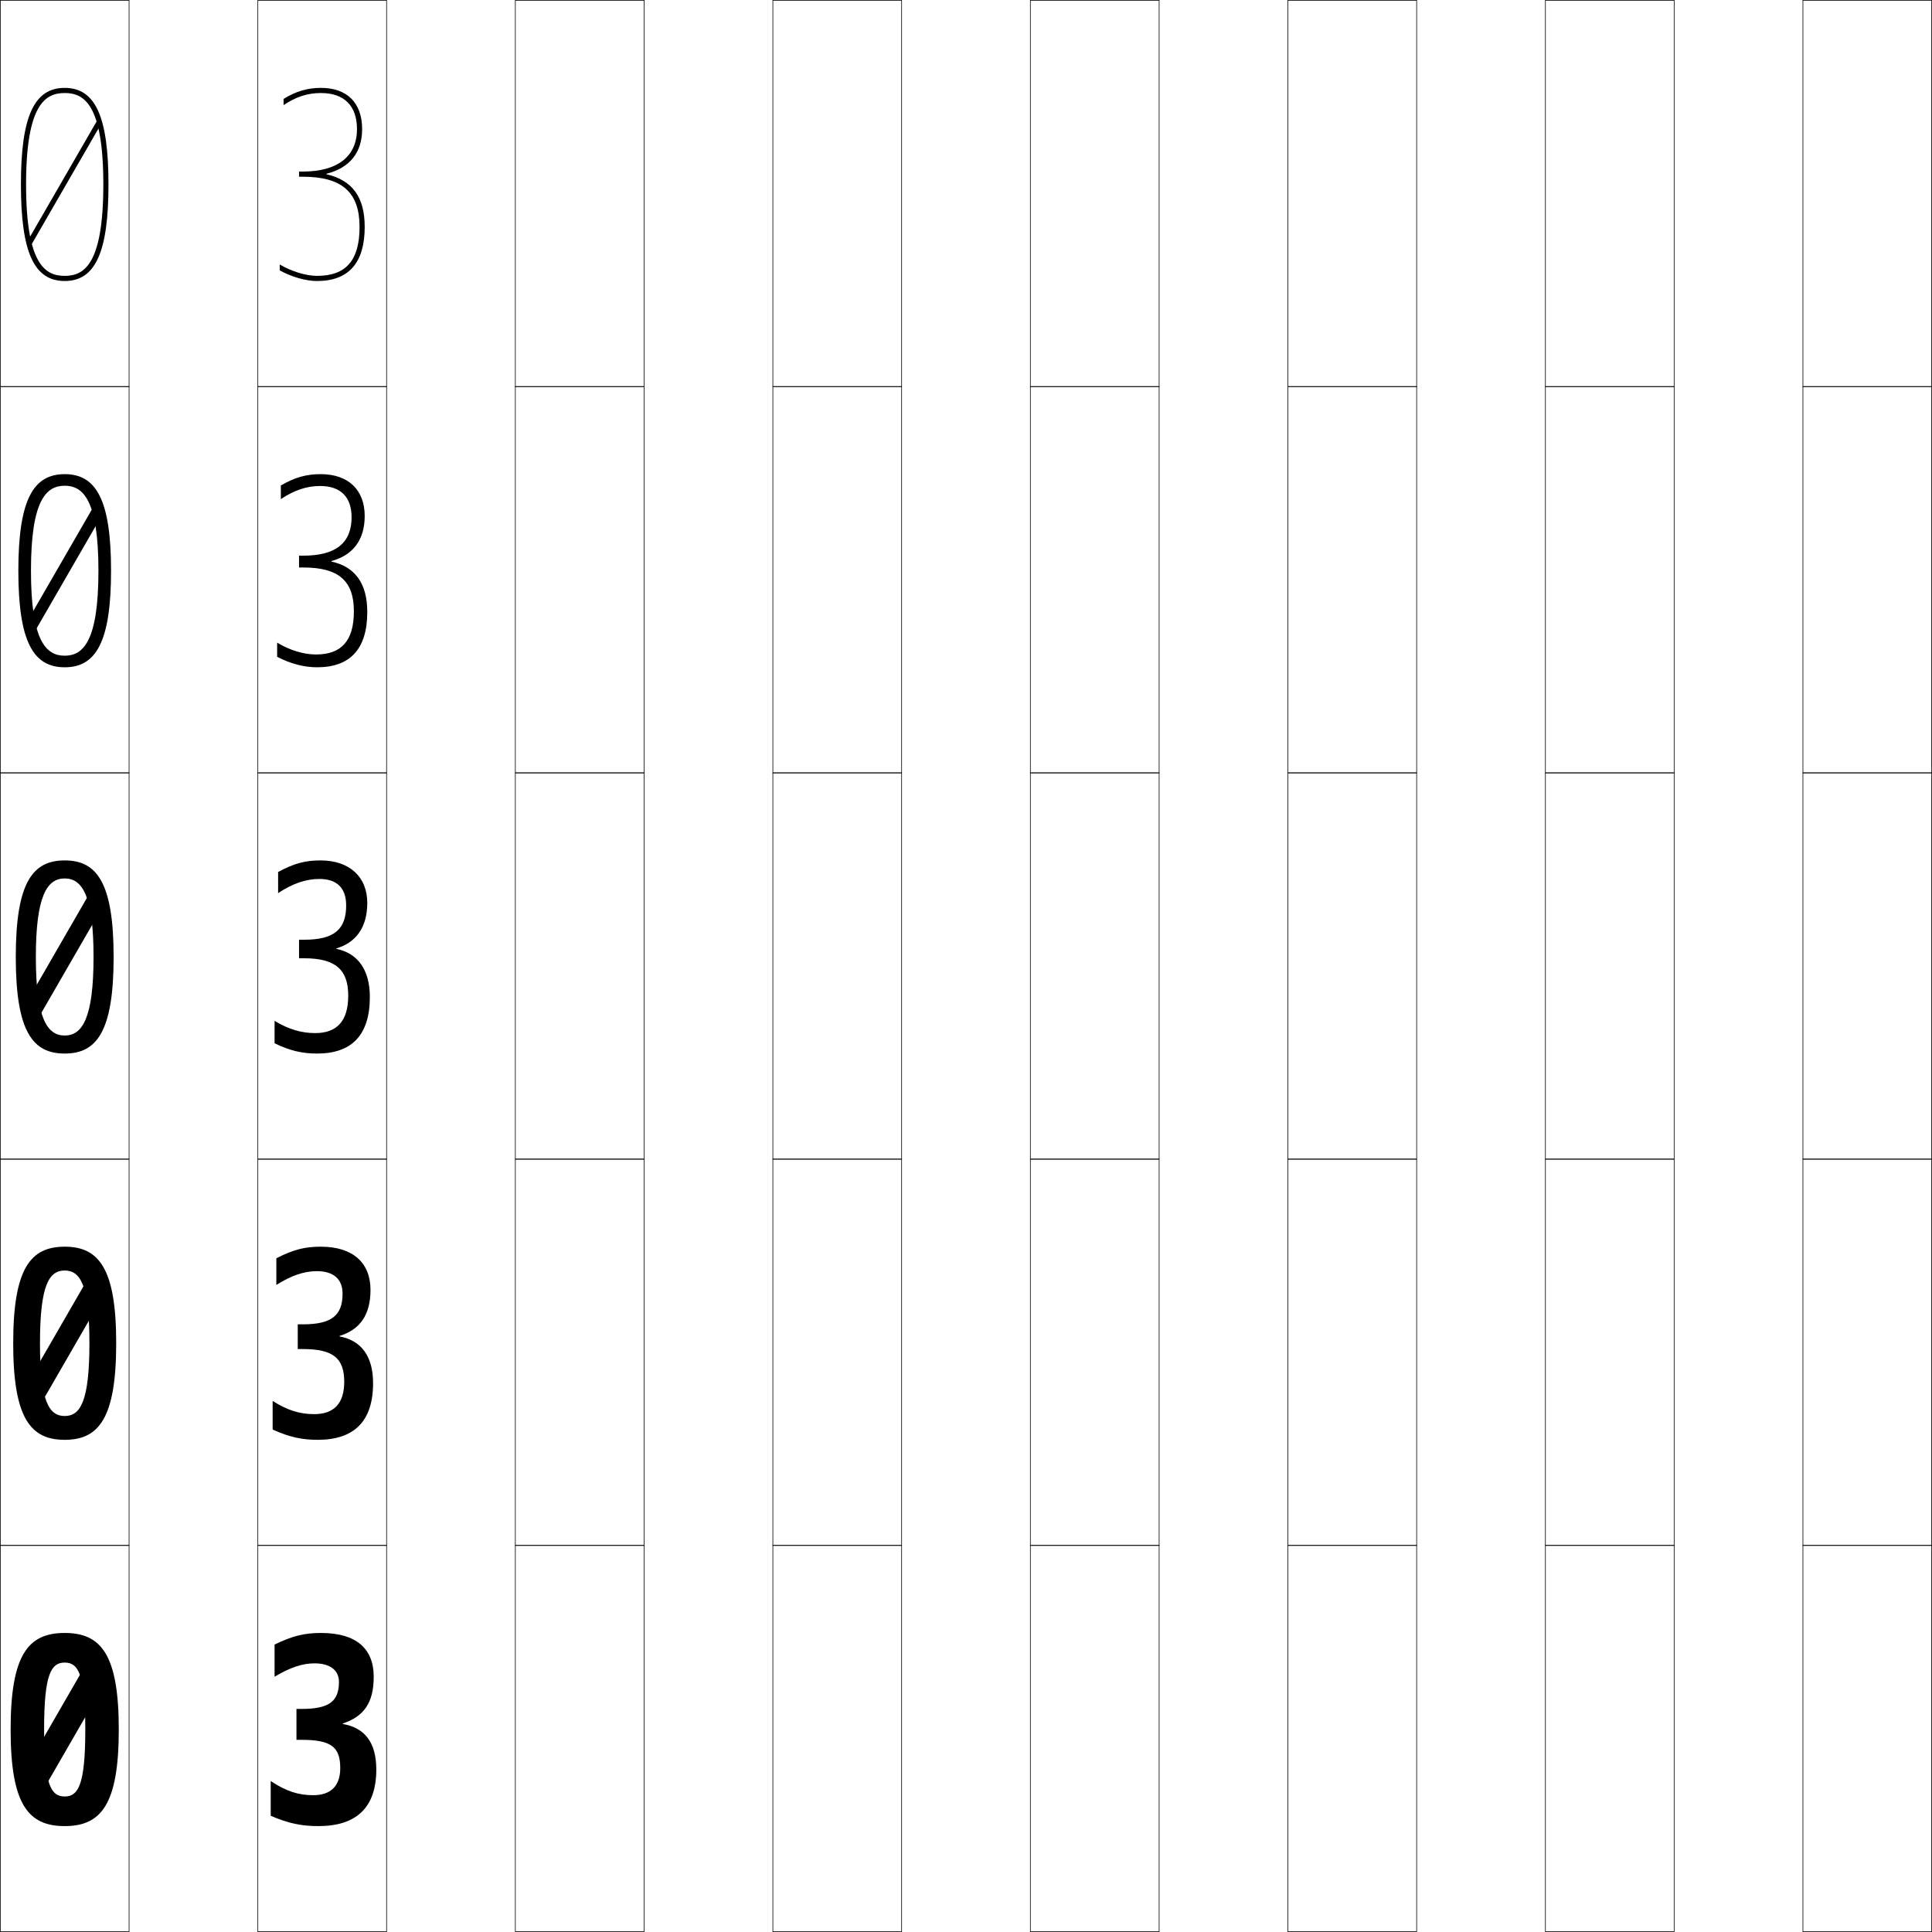
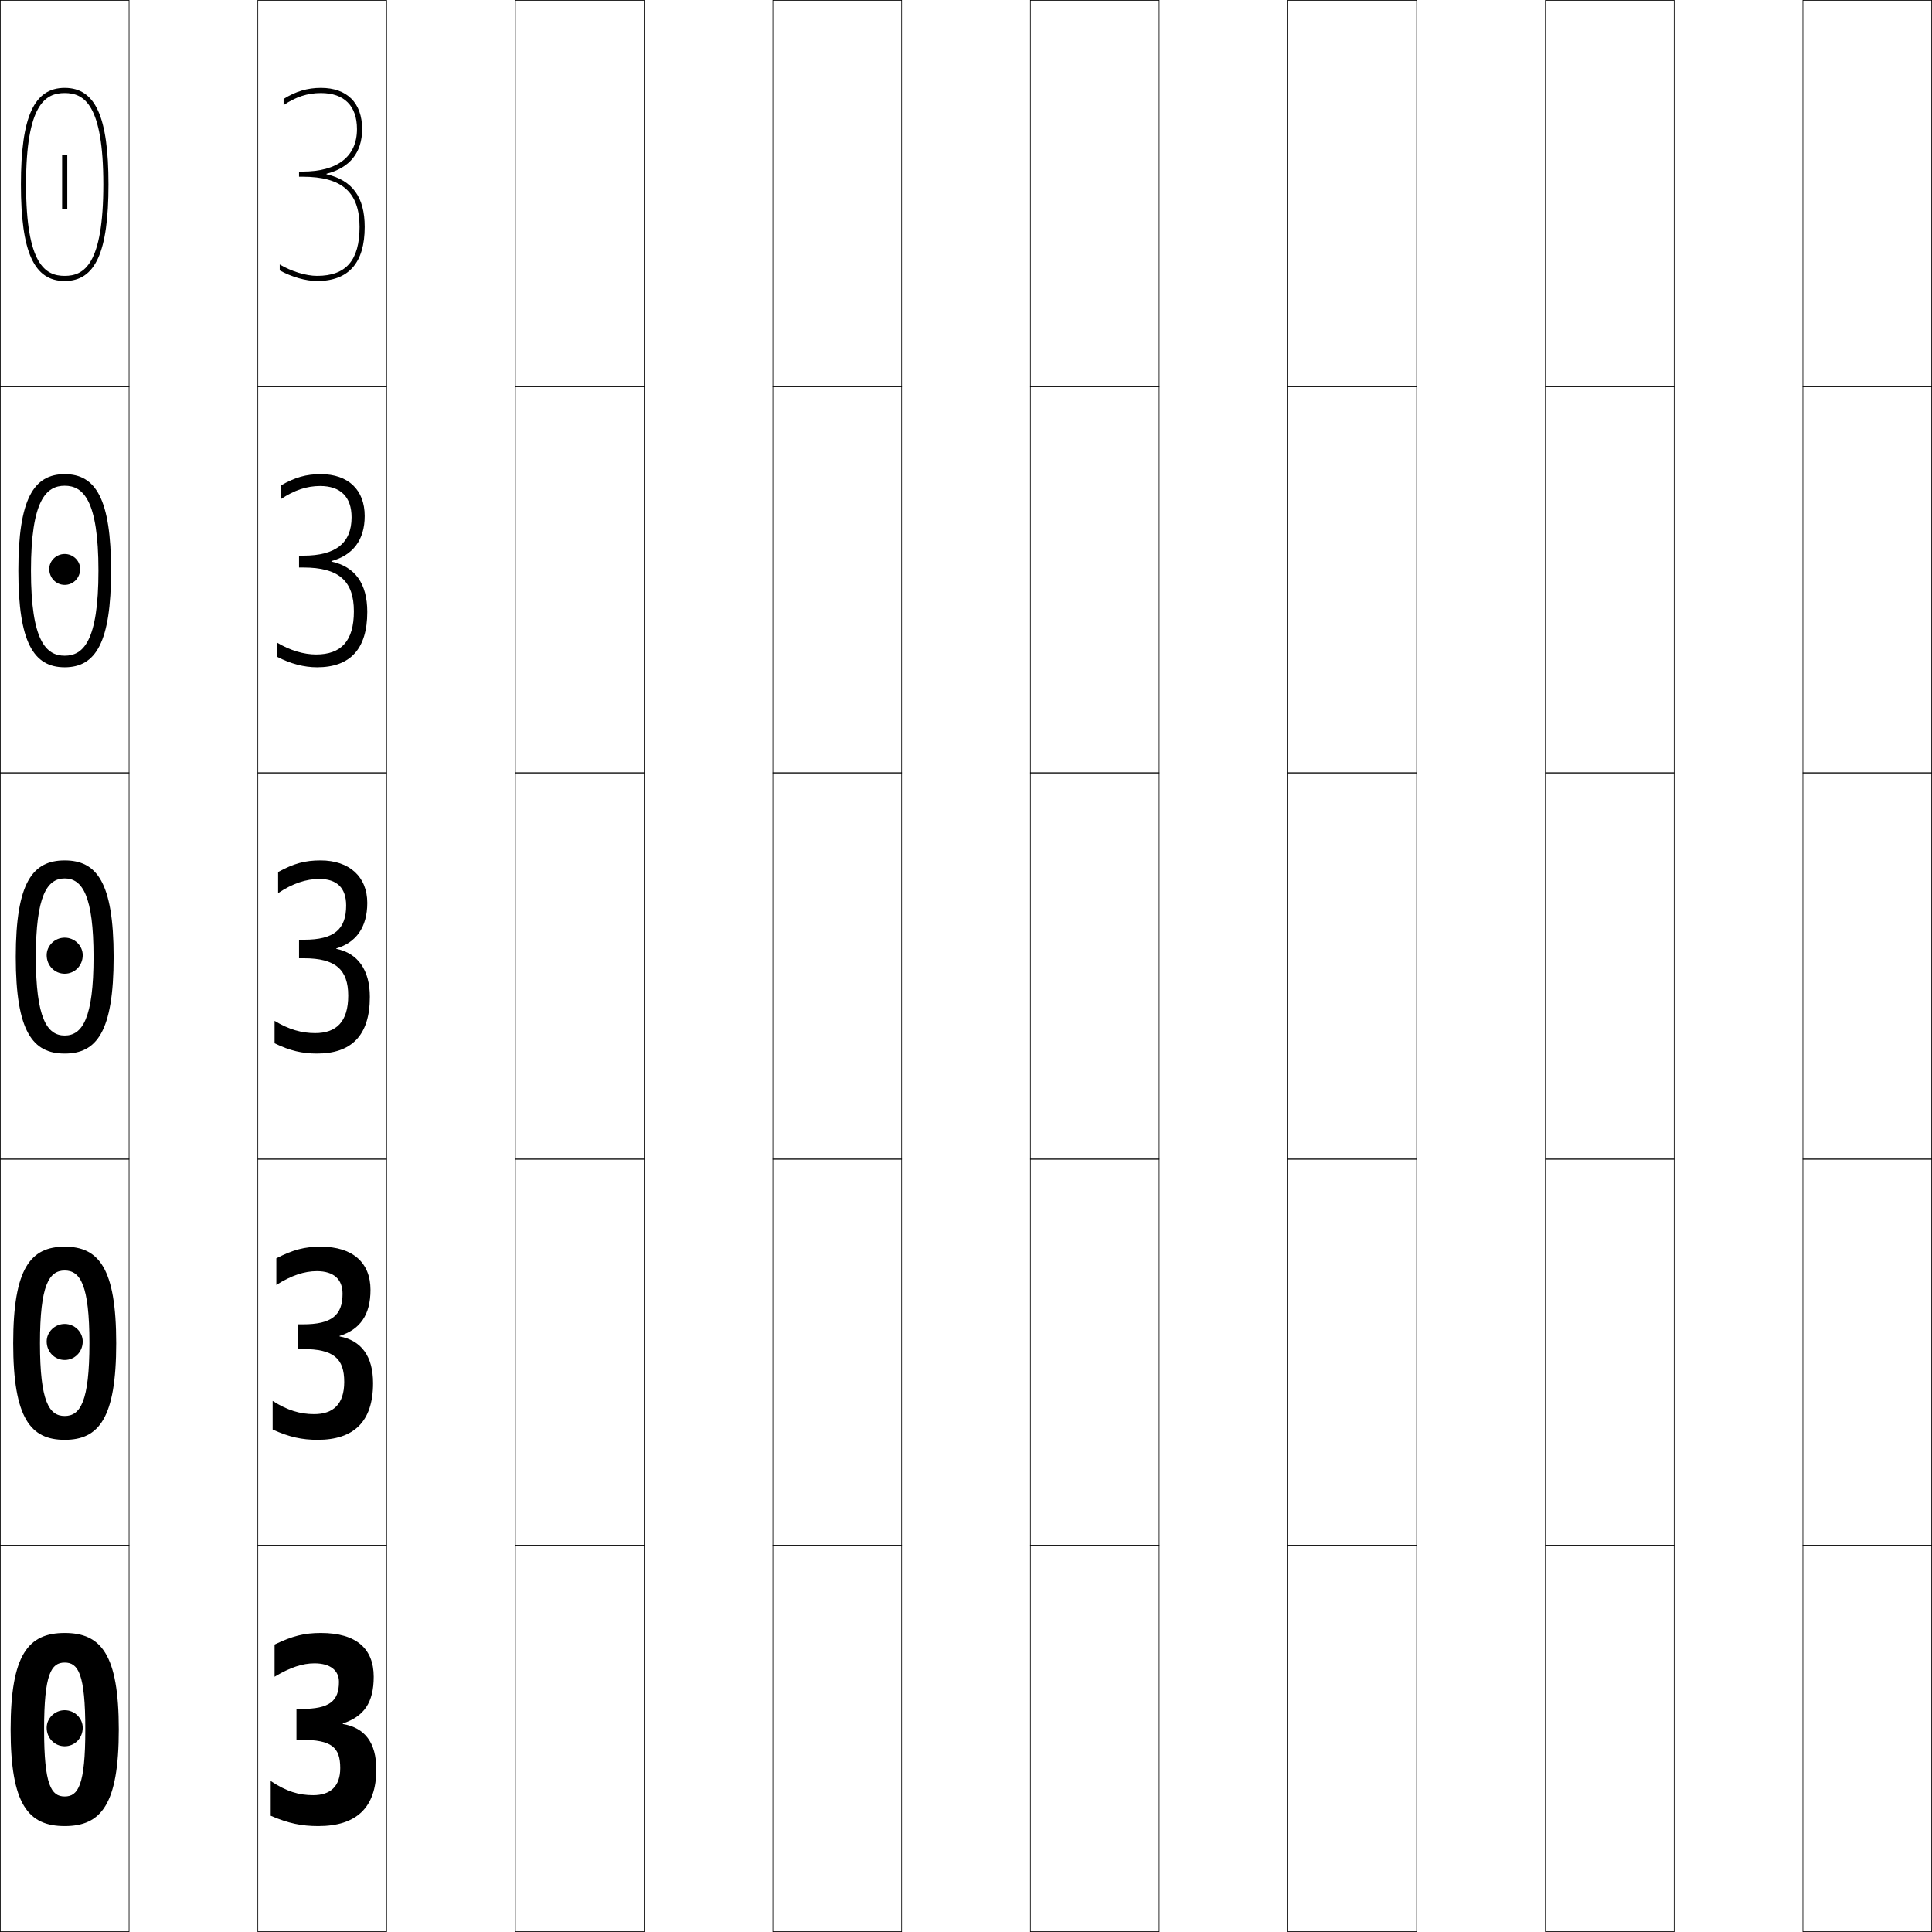
<svg xmlns="http://www.w3.org/2000/svg" width="750.25" height="750.25" viewBox="0 0 750.25 750.25" overflow="visible" enable-background="new 0 0 750.25 750.25" xml:space="preserve">
  <g id="レイヤー1">
    <g>
      <rect x="0.125" y="0.125" fill="none" stroke="#000000" stroke-width="0.25" width="50" height="150" />
      <rect x="100.125" y="0.125" fill="none" stroke="#000000" stroke-width="0.25" width="50" height="150" />
      <rect x="200.125" y="0.125" fill="none" stroke="#000000" stroke-width="0.25" width="50" height="150" />
      <rect x="300.125" y="0.125" fill="none" stroke="#000000" stroke-width="0.25" width="50" height="150" />
      <rect x="400.125" y="0.125" fill="none" stroke="#000000" stroke-width="0.25" width="50" height="150" />
      <rect x="500.125" y="0.125" fill="none" stroke="#000000" stroke-width="0.25" width="50" height="150" />
      <rect x="600.125" y="0.125" fill="none" stroke="#000000" stroke-width="0.25" width="50" height="150" />
      <rect x="0.125" y="150.125" fill="none" stroke="#000000" stroke-width="0.25" width="50" height="150" />
      <rect x="100.125" y="150.125" fill="none" stroke="#000000" stroke-width="0.25" width="50" height="150" />
      <rect x="200.125" y="150.125" fill="none" stroke="#000000" stroke-width="0.25" width="50" height="150" />
      <rect x="300.125" y="150.125" fill="none" stroke="#000000" stroke-width="0.25" width="50" height="150" />
      <rect x="400.125" y="150.125" fill="none" stroke="#000000" stroke-width="0.25" width="50" height="150" />
      <rect x="500.125" y="150.125" fill="none" stroke="#000000" stroke-width="0.25" width="50" height="150" />
      <rect x="600.125" y="150.125" fill="none" stroke="#000000" stroke-width="0.25" width="50" height="150" />
      <rect x="0.125" y="300.125" fill="none" stroke="#000000" stroke-width="0.25" width="50" height="150" />
      <rect x="100.125" y="300.125" fill="none" stroke="#000000" stroke-width="0.25" width="50" height="150" />
      <rect x="200.125" y="300.125" fill="none" stroke="#000000" stroke-width="0.25" width="50" height="150" />
      <rect x="300.125" y="300.125" fill="none" stroke="#000000" stroke-width="0.25" width="50" height="150" />
      <rect x="400.125" y="300.125" fill="none" stroke="#000000" stroke-width="0.25" width="50" height="150" />
      <rect x="500.125" y="300.125" fill="none" stroke="#000000" stroke-width="0.25" width="50" height="150" />
      <rect x="600.125" y="300.125" fill="none" stroke="#000000" stroke-width="0.25" width="50" height="150" />
      <rect x="0.125" y="450.125" fill="none" stroke="#000000" stroke-width="0.25" width="50" height="150" />
      <rect x="100.125" y="450.125" fill="none" stroke="#000000" stroke-width="0.25" width="50" height="150" />
      <rect x="200.125" y="450.125" fill="none" stroke="#000000" stroke-width="0.25" width="50" height="150" />
      <rect x="300.125" y="450.125" fill="none" stroke="#000000" stroke-width="0.25" width="50" height="150" />
      <rect x="400.125" y="450.125" fill="none" stroke="#000000" stroke-width="0.25" width="50" height="150" />
      <rect x="500.125" y="450.125" fill="none" stroke="#000000" stroke-width="0.25" width="50" height="150" />
      <rect x="600.125" y="450.125" fill="none" stroke="#000000" stroke-width="0.25" width="50" height="150" />
      <rect x="0.125" y="600.125" fill="none" stroke="#000000" stroke-width="0.25" width="50" height="150" />
      <rect x="100.125" y="600.125" fill="none" stroke="#000000" stroke-width="0.25" width="50" height="150" />
      <rect x="200.125" y="600.125" fill="none" stroke="#000000" stroke-width="0.25" width="50" height="150" />
      <rect x="300.125" y="600.125" fill="none" stroke="#000000" stroke-width="0.25" width="50" height="150" />
      <rect x="400.125" y="600.125" fill="none" stroke="#000000" stroke-width="0.25" width="50" height="150" />
      <rect x="500.125" y="600.125" fill="none" stroke="#000000" stroke-width="0.25" width="50" height="150" />
      <rect x="600.125" y="600.125" fill="none" stroke="#000000" stroke-width="0.25" width="50" height="150" />
      <rect x="700.125" y="0.125" fill="none" stroke="#000000" stroke-width="0.25" width="50" height="150" />
      <rect x="700.125" y="150.125" fill="none" stroke="#000000" stroke-width="0.25" width="50" height="150" />
      <rect x="700.125" y="300.125" fill="none" stroke="#000000" stroke-width="0.25" width="50" height="150" />
      <rect x="700.125" y="450.125" fill="none" stroke="#000000" stroke-width="0.25" width="50" height="150" />
      <rect x="700.125" y="600.125" fill="none" stroke="#000000" stroke-width="0.25" width="50" height="150" />
    </g>
    <g>
      <path d="M124.625,634.125c-6.468,0-11.058,1.153-18,4.5v12.5      c6.098-3.666,10.901-5.2,15.5-5.2c6.167,0,9.5,2.778,9.5,7.2      c0,7.531-3.779,10.5-14.5,10.5h-2v12h2c11.725,0,15,2.953,15,11c0,7.104-3.867,10.5-10.5,10.5      c-5.659,0-10.438-1.475-16.5-5.5v13.5c6.945,2.969,12.009,4,18.5,4c14.672,0,22.5-7.08,22.5-22      c0-10.428-4.441-16.183-13-17.65v-0.199c8.212-2.732,12-8.073,12-18.15      C145.125,640.322,138.474,634.125,124.625,634.125z" />
-       <path d="M124.562,484.125c-6.259,0-10.688,1.152-17.25,4.5v10.35      c5.851-3.705,10.892-5.35,15.75-5.35c6.469,0,9.963,3.103,9.963,8.75      c0,8.432-4.265,11.9-15.4,11.9h-2V523.875h2c11.908,0,16.05,3.658,16.05,12.75      c0,8.627-4.241,12.526-11.677,12.526c-5.444,0-10.334-1.438-16.123-5.126V555.125      c6.44,2.942,11.423,4,17.5,4c13.941,0,21.5-6.98,21.5-22c0-10.484-4.586-16.582-13-18.15      v-0.199c7.902-2.471,12-8.105,12-17.9C143.875,490.404,137.074,484.125,124.562,484.125z" />
-       <path d="M124.499,334.125c-6.05,0-10.317,1.152-16.5,4.5v8.2c5.604-3.745,10.883-5.5,16-5.5      c6.771,0,10.426,3.426,10.426,10.3c0,9.331-4.749,13.3-16.3,13.3h-2V372.125h2      c12.093,0,17.1,4.362,17.1,14.5c0,10.151-4.614,14.553-12.854,14.553      c-5.229,0-10.229-1.402-15.746-4.753V405.125c5.935,2.916,10.838,4,16.5,4      c13.21,0,20.5-6.88,20.5-22c0-10.541-4.729-16.982-13-18.65v-0.2      c7.593-2.208,12-8.137,12-17.65C142.625,340.486,135.676,334.125,124.499,334.125z" />
-       <path d="M124.562,184.125c-5.633,0-10.046,1.245-15.5,4.395v5.303      c5.193-3.485,10.09-5.098,15.25-5.098c7.899,0,12.213,4.199,12.213,12.15      c0,9.985-6.146,14.9-18.692,14.9H116.125V220.375h1.708      c13.682,0,19.591,5.188,19.591,17c0,11.557-4.929,16.776-14.677,16.776      c-4.787,0-10.152-1.592-15.123-4.588v5.501c5.255,2.713,10.462,4.061,15.5,4.061      c12.742,0,19.5-6.973,19.5-21.5c0-11.05-4.753-17.558-13.916-19.55V217.875      c8.287-2.246,12.916-8.155,12.916-17.5C141.625,190.222,135.234,184.125,124.562,184.125z" />
+       <path d="M124.562,484.125c-6.259,0-10.688,1.152-17.25,4.5v10.35      c5.851-3.705,10.892-5.35,15.75-5.35c6.469,0,9.963,3.103,9.963,8.75      c0,8.432-4.264,11.9-15.4,11.9h-2V523.875h2c11.909,0,16.05,3.658,16.05,12.75      c0,8.627-4.241,12.526-11.677,12.526c-5.444,0-10.334-1.438-16.123-5.126V555.125      c6.44,2.942,11.423,4,17.5,4c13.941,0,21.5-6.98,21.5-22c0-10.484-4.585-16.582-13-18.15      v-0.199c7.902-2.471,12-8.105,12-17.9C143.875,490.404,137.075,484.125,124.562,484.125z" />
+       <path d="M124.499,334.125c-6.05,0-10.317,1.152-16.5,4.5v8.2c5.604-3.745,10.883-5.5,16-5.5      c6.771,0,10.426,3.427,10.426,10.3c0,9.331-4.749,13.3-16.3,13.3h-2V372.125h2      c12.093,0,17.1,4.362,17.1,14.5c0,10.151-4.614,14.553-12.854,14.553      c-5.229,0-10.229-1.402-15.746-4.753V405.125c5.935,2.916,10.838,4,16.5,4      c13.21,0,20.5-6.88,20.5-22c0-10.541-4.729-16.982-13-18.65v-0.199      c7.593-2.209,12-8.138,12-17.65C142.625,340.486,135.676,334.125,124.499,334.125z" />
+       <path d="M124.562,184.125c-5.633,0-10.046,1.245-15.5,4.395v5.303      c5.193-3.485,10.09-5.098,15.25-5.098c7.899,0,12.213,4.199,12.213,12.15      c0,9.985-6.145,14.9-18.691,14.9H116.125V220.375h1.708      c13.683,0,19.591,5.188,19.591,17c0,11.557-4.929,16.776-14.677,16.776      c-4.787,0-10.152-1.592-15.123-4.588v5.501c5.255,2.713,10.462,4.061,15.5,4.061      c12.743,0,19.5-6.973,19.5-21.5c0-11.05-4.753-17.558-13.917-19.55V217.875      c8.287-2.246,12.917-8.155,12.917-17.5C141.625,190.222,135.234,184.125,124.562,184.125z" />
      <path d="M117.542,66.625H116.125v2h1.417c15.272,0,22.083,6.014,22.083,19.5      c0,12.963-5.243,19-16.5,19c-4.345,0-10.075-1.782-14.5-4.423v2.302      c4.575,2.511,10.085,4.121,14.5,4.121c12.275,0,18.5-7.065,18.5-21      c0-11.56-4.776-18.133-14.833-20.45v-0.2      C135.773,65.191,140.625,59.302,140.625,50.125c0-10.168-5.832-16-16-16      c-5.217,0-9.775,1.337-14.5,4.29v2.405c4.782-3.225,9.298-4.695,14.5-4.695      c9.027,0,14,4.972,14,14C138.625,60.765,131.084,66.625,117.542,66.625z" />
    </g>
    <g>
      <path d="M25.125,634.125c14.134,0,21,8.363,21,37.5s-6.866,37.5-21,37.5v-11.5c5.225,0,8-4.36,8-26      s-2.775-26-8-26s-8,4.36-8,26s2.775,26,8,26v11.5c-14.134,0-21-8.363-21-37.5      S10.991,634.125,25.125,634.125z" />
-       <path d="M25.125,484.125c13.215,0,20,8.326,20,37.5s-6.785,37.5-20,37.5v-9.25      c6.053,0,9.6-5.603,9.6-28.25s-3.547-28.25-9.6-28.25      c-6.052,0-9.6,5.603-9.6,28.25s3.548,28.25,9.6,28.25v9.25c-13.215,0-20-8.326-20-37.5      S11.91,484.125,25.125,484.125z" />
+       <path d="M25.125,484.125c13.215,0,20,8.326,20,37.5s-6.785,37.5-20,37.5v-9.25      c6.052,0,9.6-5.603,9.6-28.25s-3.548-28.25-9.6-28.25s-9.6,5.603-9.6,28.25      s3.548,28.25,9.6,28.25v9.25c-13.215,0-20-8.326-20-37.5S11.91,484.125,25.125,484.125z" />
      <path d="M25.125,334.125c12.297,0,19,8.29,19,37.5s-6.703,37.5-19,37.5v-7      c6.88,0,11.2-6.845,11.2-30.5s-4.32-30.5-11.2-30.5s-11.2,6.845-11.2,30.5      s4.32,30.5,11.2,30.5v7c-12.297,0-19-8.29-19-37.5S12.828,334.125,25.125,334.125z" />
-       <path d="M25.125,184.125c12.106,0,18,9.752,18,37.5s-5.894,37.5-18,37.5v-4.5      c7.148,0,13.1-5.531,13.1-33s-5.951-33-13.1-33s-13.1,5.531-13.1,33      s5.952,33,13.1,33v4.5c-12.106,0-18-9.752-18-37.5S13.019,184.125,25.125,184.125z" />
-       <path d="M25.125,109.125c11.916,0,17-11.215,17-37.5s-5.084-37.5-17-37.5s-17,11.215-17,37.5      S13.209,109.125,25.125,109.125v-2c-7.417,0-15-4.218-15-35.5s7.583-35.5,15-35.5      c7.418,0,15,4.218,15,35.5s-7.582,35.5-15,35.5V109.125z" />
+       <path d="M25.125,188.625c-7.148,0-13.1,5.531-13.1,33s5.952,33,13.1,33v4.5      c-12.106,0-18-9.752-18-37.5s5.894-37.5,18-37.5s18,9.752,18,37.5s-5.894,37.5-18,37.5v-4.5      c7.148,0,13.1-5.531,13.1-33S32.273,188.625,25.125,188.625z" />
+       <path d="M8.125,71.625c0,26.285,5.084,37.5,17,37.5v-2c-7.417,0-15-4.218-15-35.5s7.583-35.5,15-35.5      s15,4.218,15,35.5s-7.583,35.5-15,35.5v2c11.916,0,17-11.215,17-37.5s-5.084-37.5-17-37.5      S8.125,45.34,8.125,71.625z" />
    </g>
    <g>
-       <rect x="23.875" y="43.557" transform="matrix(-0.8660718 -0.4999197 0.4999197 -0.8660718 10.89556 145.0337)" width="2" height="55" />
-       <rect x="-2.625" y="218.807" transform="matrix(0.4999938 -0.866029 0.866029 0.4999938 -179.0046 132.0723)" width="55" height="4.5" />
-       <rect x="21.375" y="343.557" transform="matrix(-0.866037 -0.49998 0.49998 -0.866037 -139.1036 704.8438)" width="7" height="55" />
-       <rect x="-2.625" y="516.808" transform="matrix(0.5000042 -0.866023 0.866023 0.5000042 -438.8105 282.0689)" width="55" height="8.5" />
-       <rect x="19.875" y="643.558" transform="matrix(-0.866023 -0.5000042 0.5000042 -0.866023 -289.1143 1264.646)" width="10" height="55" />
+       <path d="M32.125,370.925c0,4.066-3.133,7.2-7,7.2s-7-3.134-7-7.2      c0-3.666,3.133-6.8,7-6.8S32.125,367.259,32.125,370.925z" />
+       <path d="M25.125,514.125c3.867,0,7,3.135,7,6.8c0,4.066-3.133,7.2-7,7.2      s-7-3.134-7-7.2C18.125,517.26,21.258,514.125,25.125,514.125z" />
+       <path d="M32.125,670.925c0,4.066-3.133,7.2-7,7.2s-7-3.134-7-7.2      c0-3.665,3.133-6.8,7-6.8S32.125,667.26,32.125,670.925z" />
    </g>
+     <path d="M31.125,220.925c0,3.514-2.688,6.2-6,6.2s-6-2.686-6-6.2     c0-3.113,2.688-5.8,6-5.8S31.125,217.812,31.125,220.925z" />
+     <rect x="24.125" y="60.125" width="2" height="21" />
  </g>
</svg>
